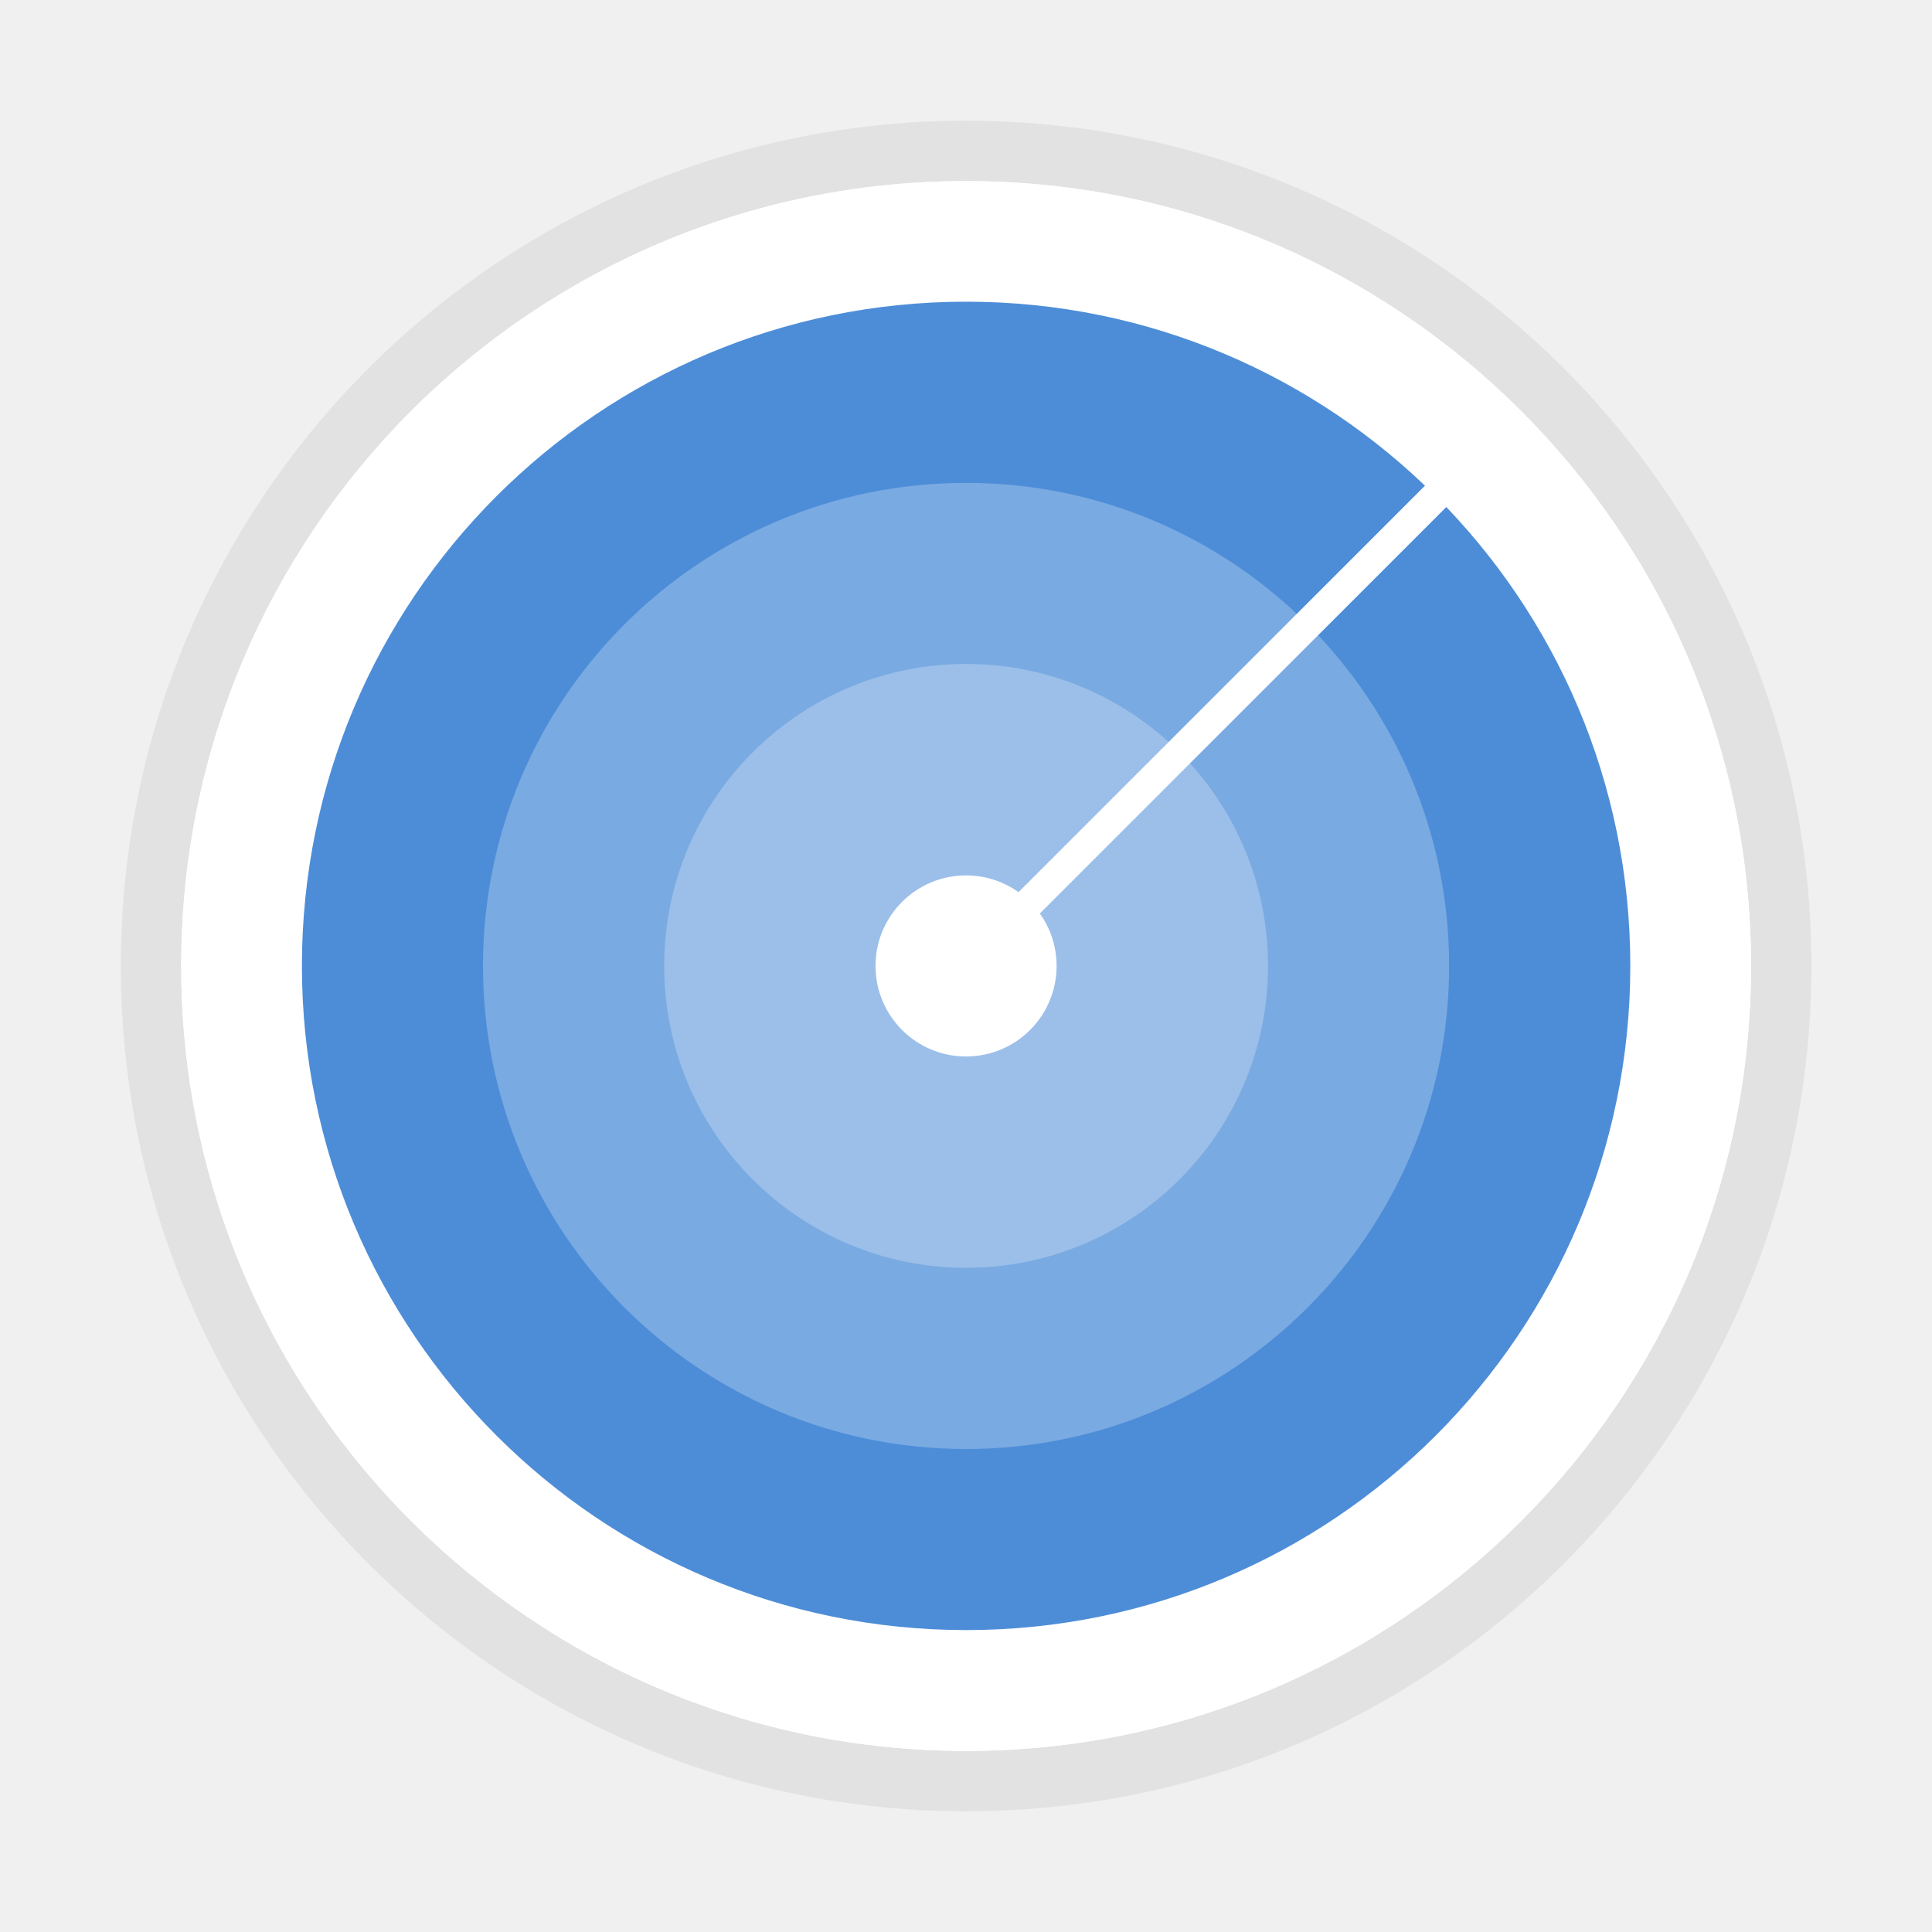
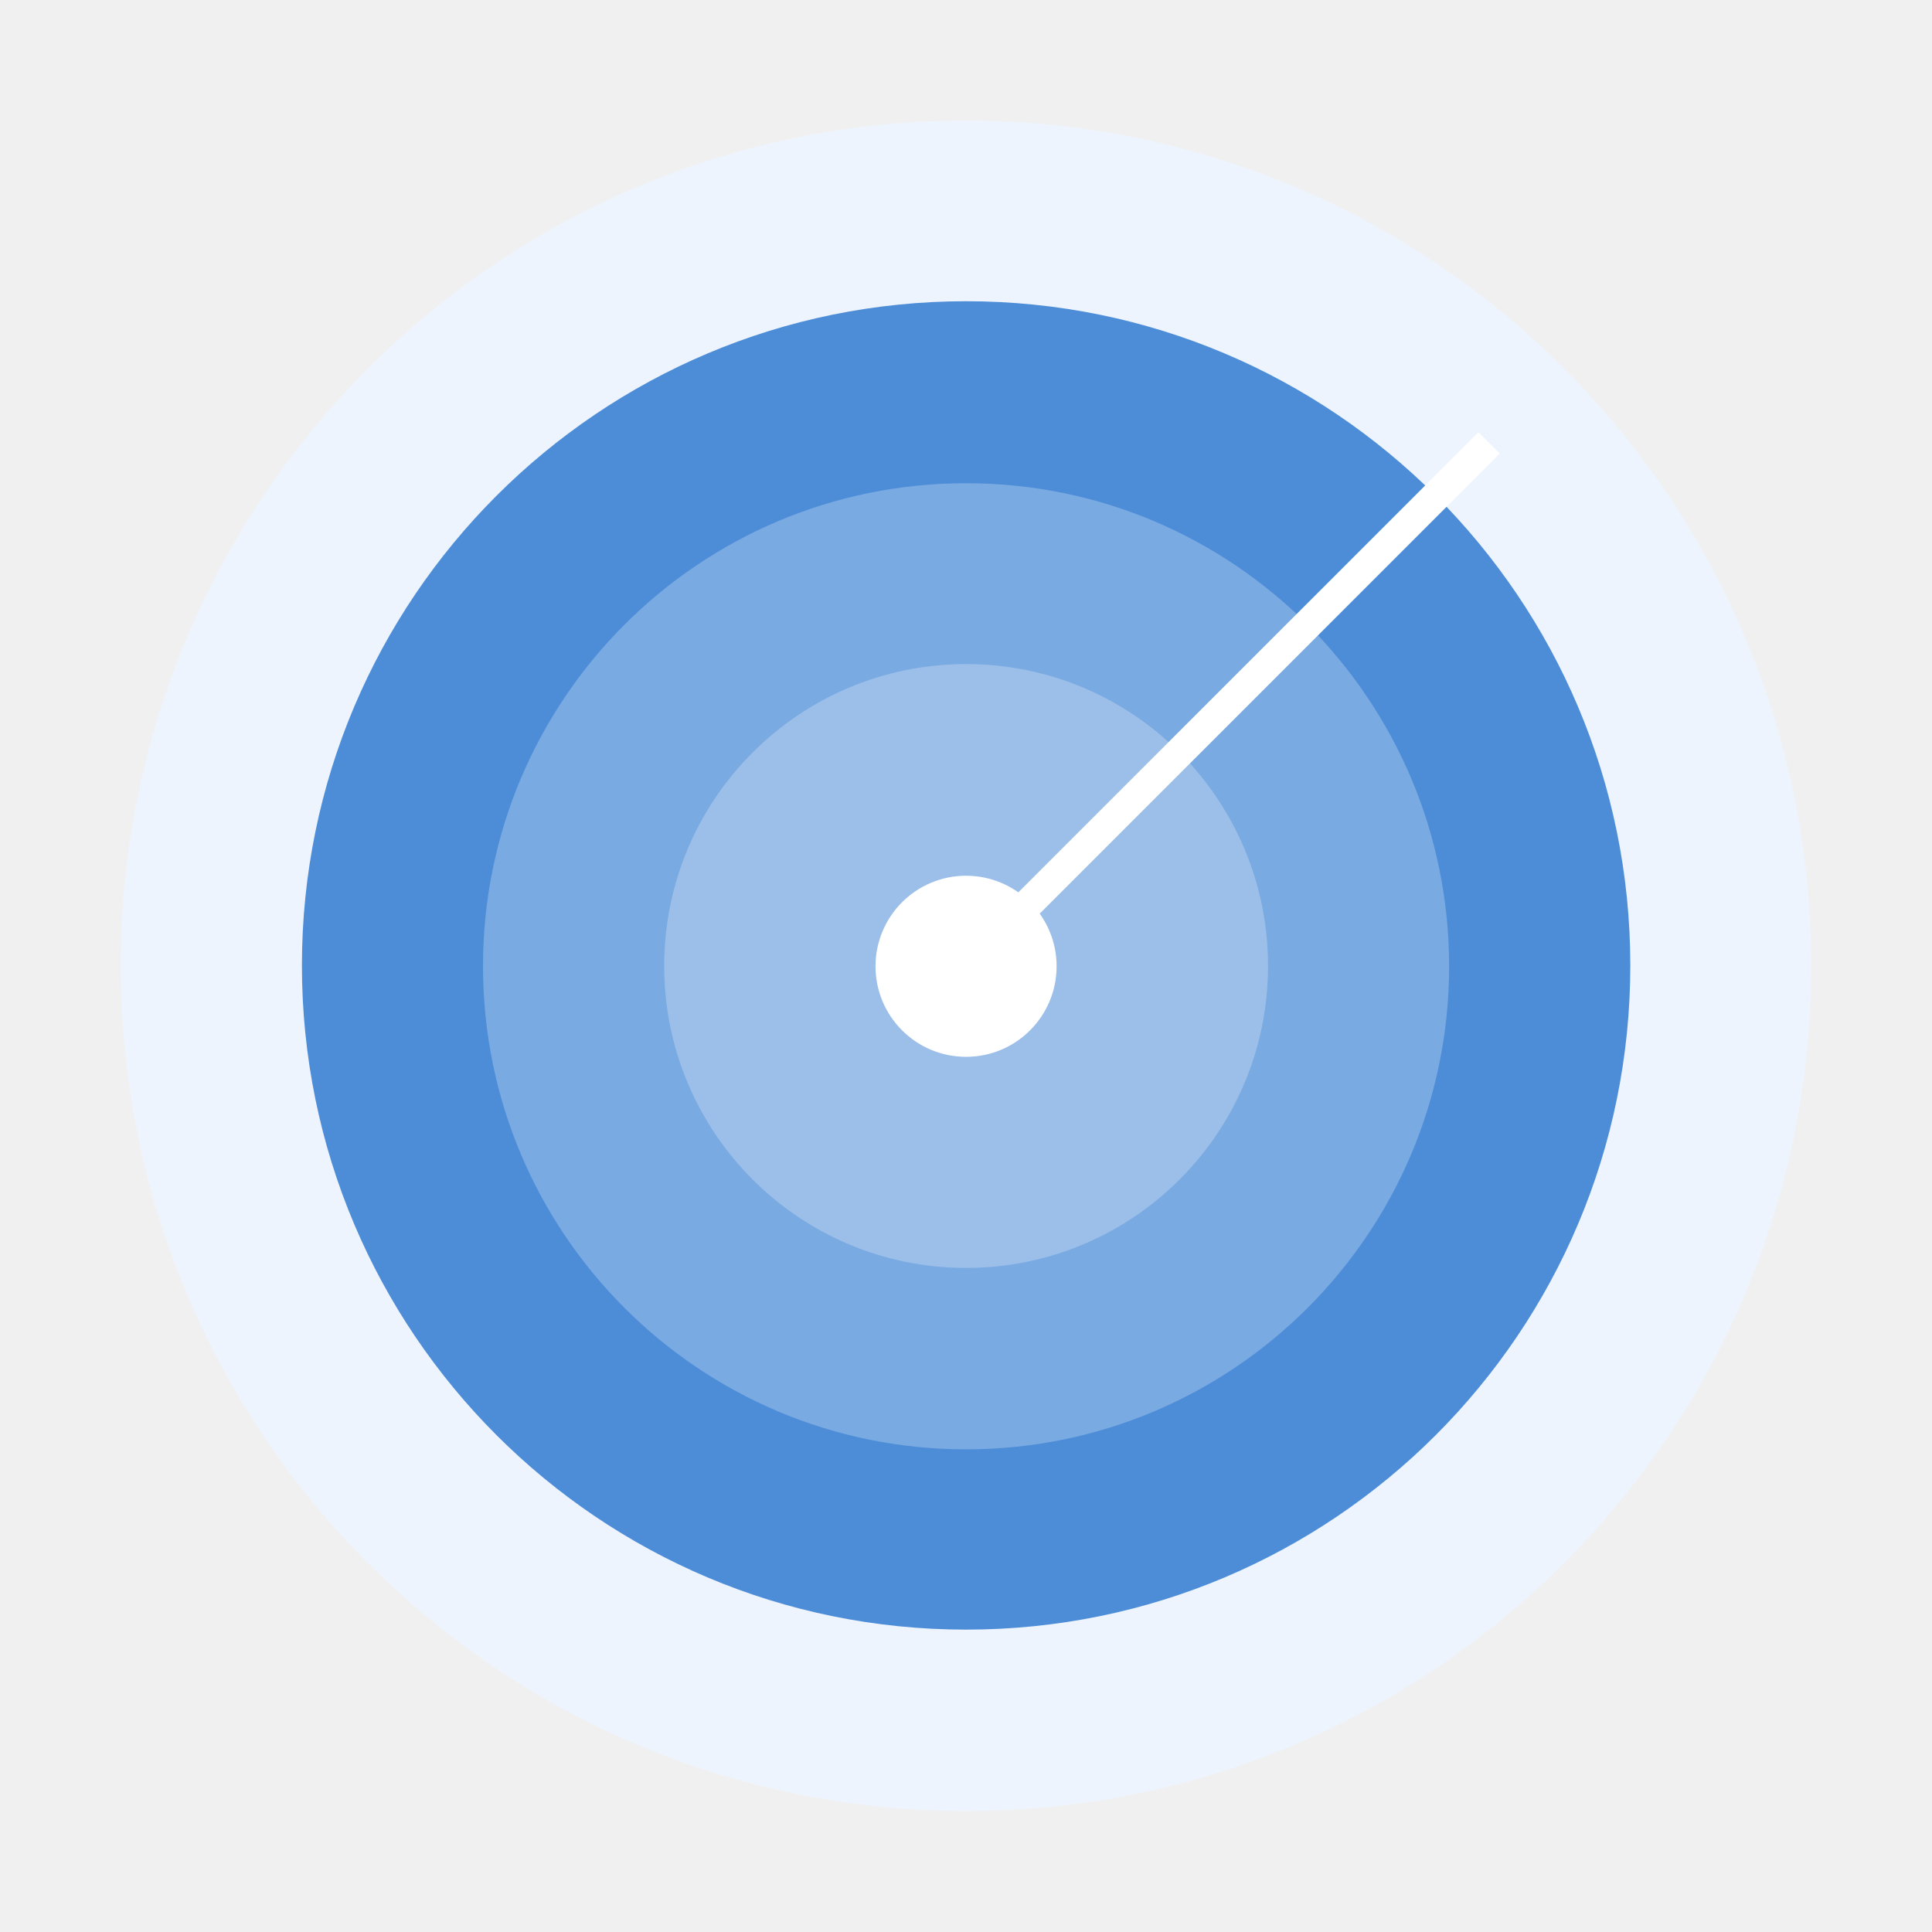
- <svg xmlns="http://www.w3.org/2000/svg" width="16" height="16" viewBox="0 0 4.233 4.233">
+ <svg xmlns="http://www.w3.org/2000/svg" width="16" height="16" version="1.1" viewBox="0 0 4.233 4.233">
  <g transform="matrix(.25 0 0 .25 0 -70.017)" stroke-width="4">
-     <rect transform="matrix(0 -1 -1 0 0 0)" ry="6.879" rx="6.879" y="-15.346" x="-295.413" height="13.758" width="13.758" fill="#fff" stroke="#000" stroke-width="1.058" stroke-opacity=".059" paint-order="markers stroke fill" />
-     <rect width="13.758" height="13.758" x="-295.413" y="-15.346" rx="6.879" ry="6.879" transform="matrix(0 -1 -1 0 0 0)" fill="#fff" paint-order="markers stroke fill" />
-     <rect width="11.642" height="11.642" x="-294.354" y="-14.288" rx="5.821" ry="5.821" transform="matrix(0 -1 -1 0 0 0)" fill="#4d8dd8" />
-     <rect transform="matrix(0 -1 -1 0 0 0)" ry="4.233" rx="4.233" y="-12.7" x="-292.767" height="8.467" width="8.467" opacity=".25" fill="#fff" />
-     <rect width="5.292" height="5.292" x="-291.179" y="-11.113" rx="2.646" ry="2.646" transform="matrix(0 -1 -1 0 0 0)" opacity=".25" fill="#fff" />
-     <rect transform="matrix(0 -1 -1 0 0 0)" ry=".794" rx=".794" y="-9.26" x="-289.327" height="1.587" width="1.587" fill="#fff" />
+     <rect transform="matrix(0,-1,-1,0,0,0)" x="-295.94" y="-15.874" width="14.816" height="14.816" rx="7.408" ry="7.408" fill="#edf4fd" stroke-width="4.308" paint-order="markers stroke fill" />
+     <rect transform="matrix(0 -1 -1 0 0 0)" x="-294.35" y="-14.288" width="11.642" height="11.642" rx="5.821" ry="5.821" fill="#4d8dd8" />
+     <rect transform="matrix(0 -1 -1 0 0 0)" x="-292.77" y="-12.7" width="8.467" height="8.467" rx="4.233" ry="4.233" fill="#fff" opacity=".25" />
+     <rect transform="matrix(0 -1 -1 0 0 0)" x="-291.18" y="-11.113" width="5.292" height="5.292" rx="2.646" ry="2.646" fill="#fff" opacity=".25" />
+     <rect transform="matrix(0 -1 -1 0 0 0)" x="-289.33" y="-9.26" width="1.587" height="1.587" rx=".794" ry=".794" fill="#fff" />
    <path d="M8.467 288.346l4.49-4.49.187.187-4.49 4.49z" fill="#fff" paint-order="markers stroke fill" />
  </g>
</svg>
